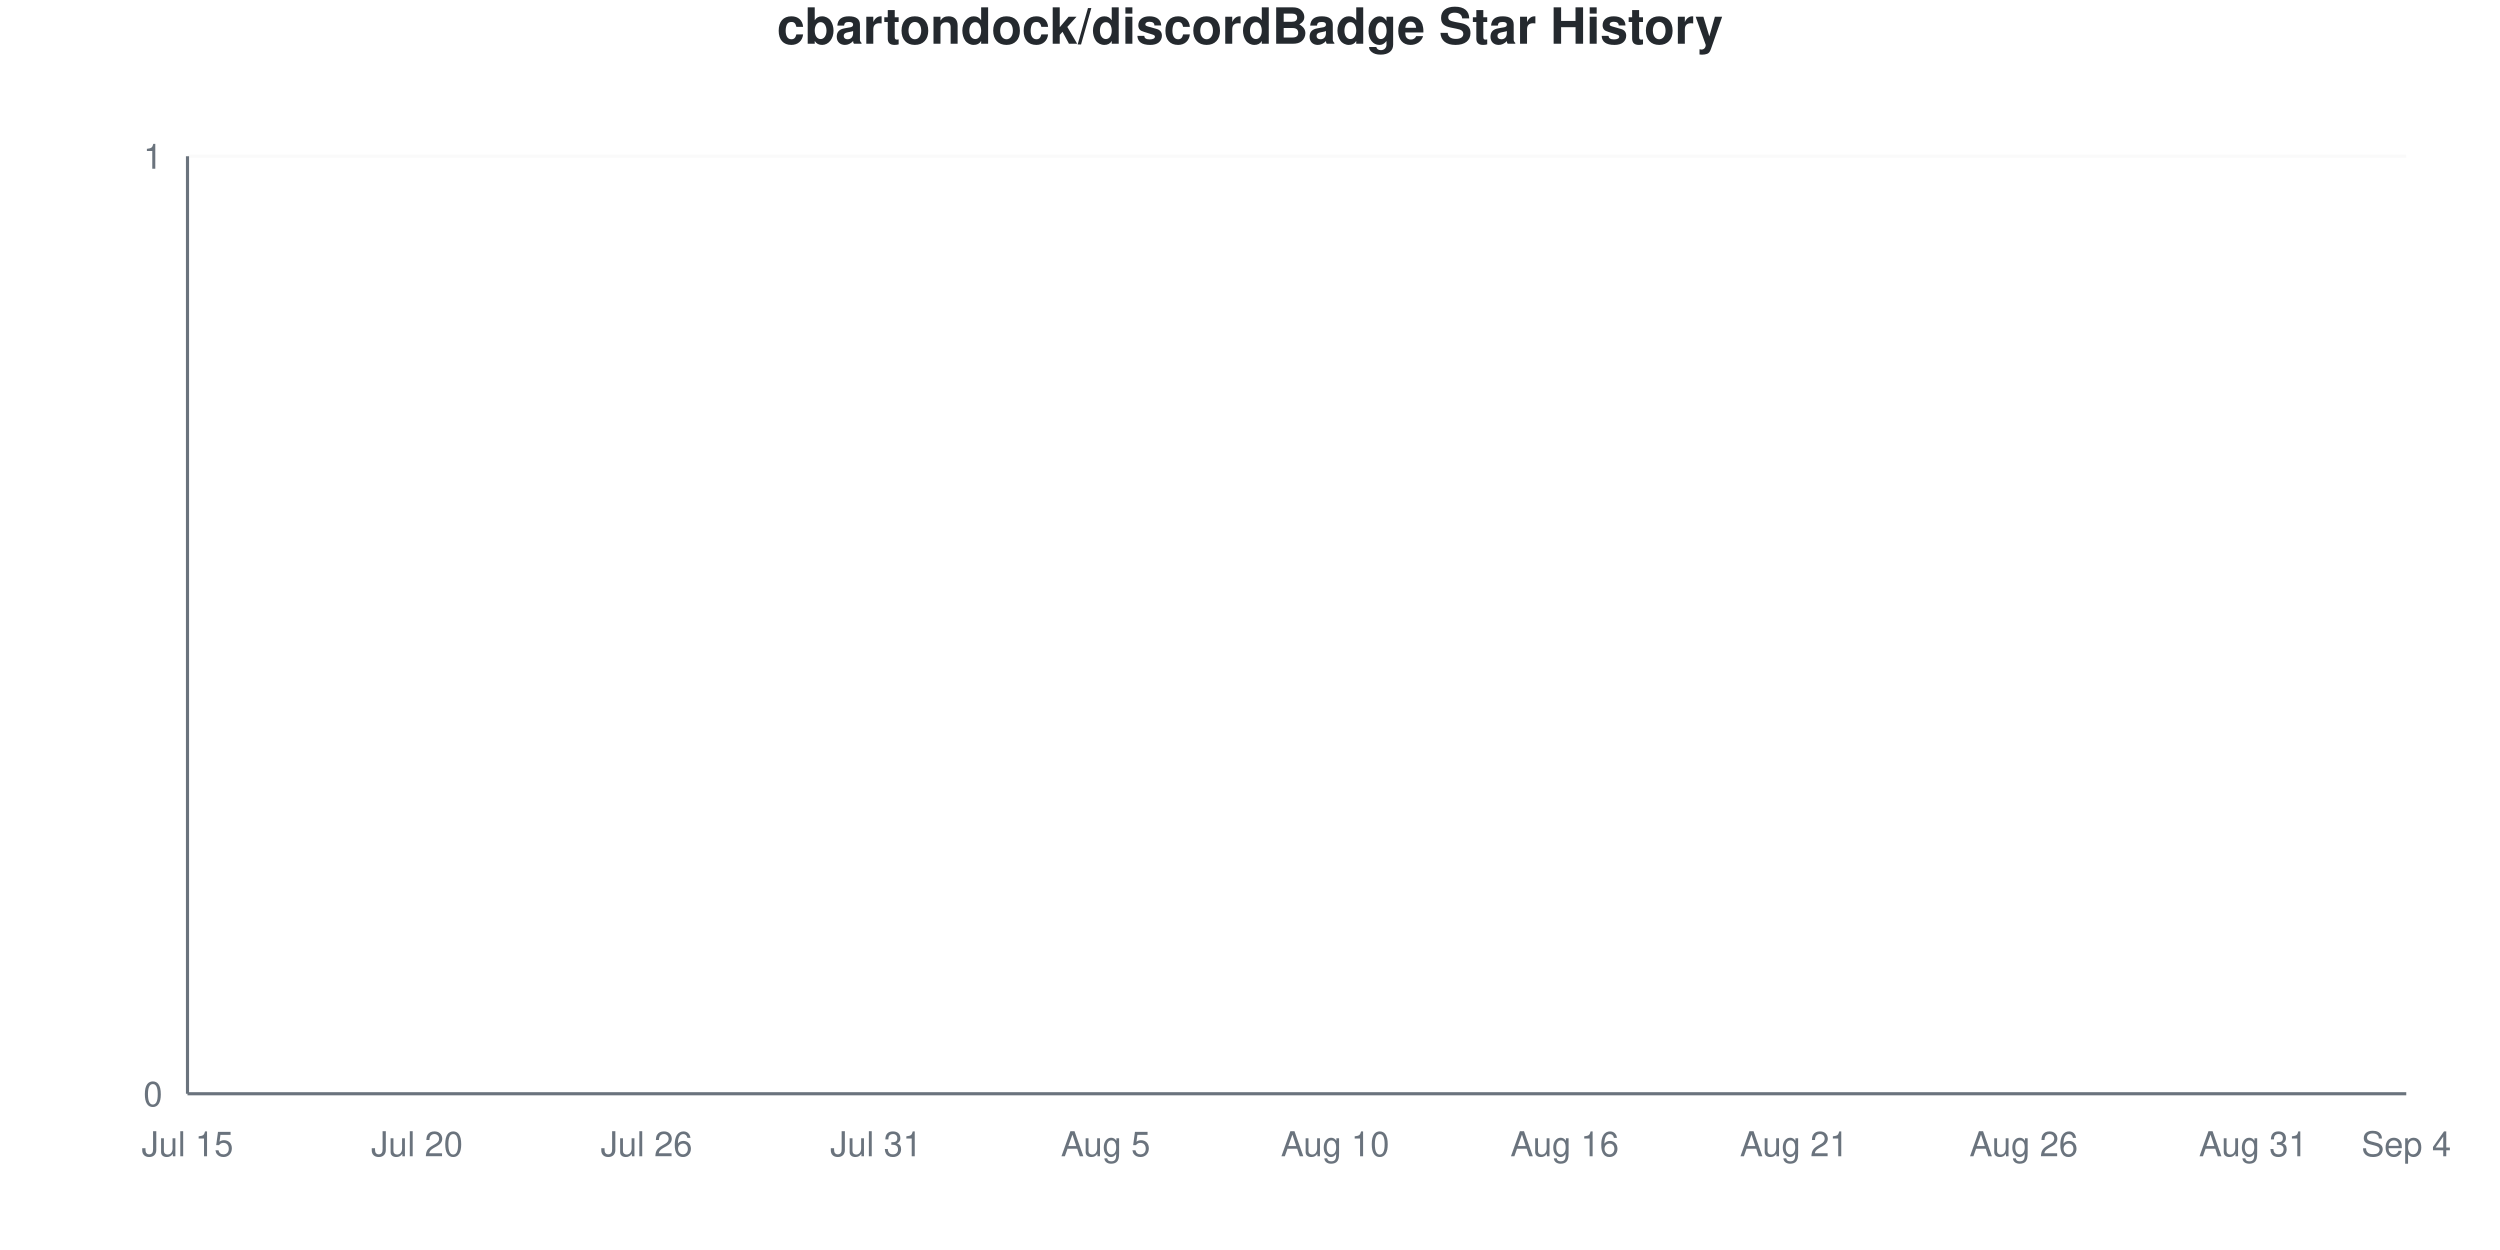
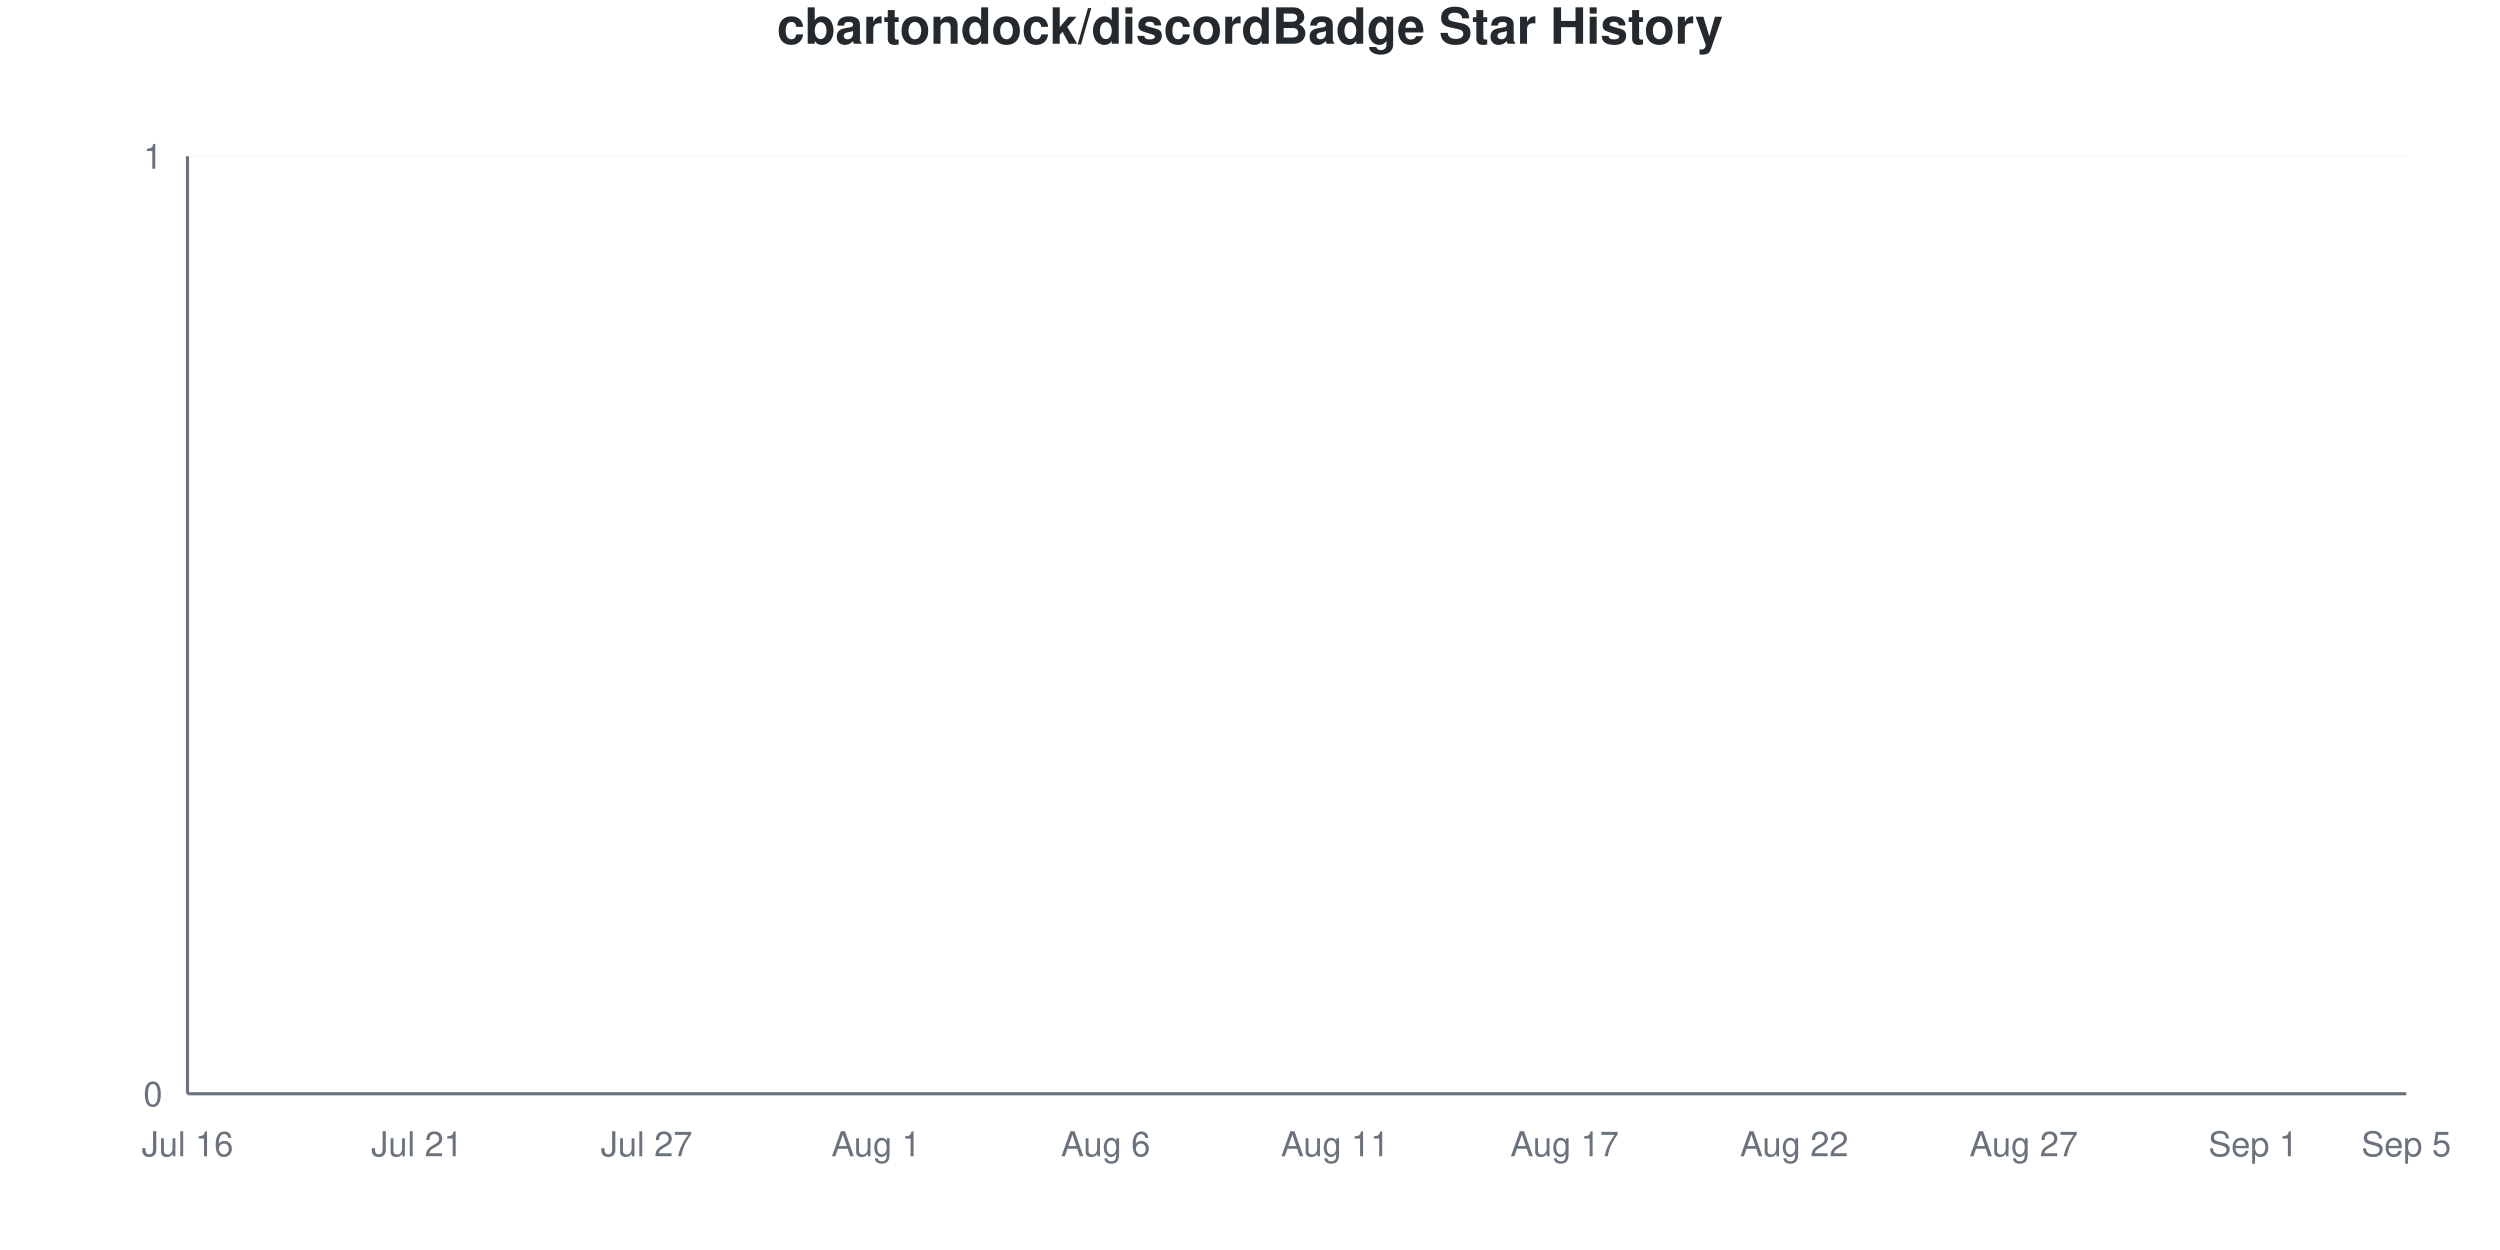
<svg xmlns="http://www.w3.org/2000/svg" viewBox="0 0 800 400" width="800" height="400">
  <style>
    @keyframes drawLine {
      to { stroke-dashoffset: 0; }
    }
    @keyframes fadeInPoint {
      from { opacity: 0; }
      to { opacity: 1; }
    }
    .data-line-0 {
      stroke-dasharray: 1065;
      stroke-dashoffset: 1065;
      animation: drawLine 2s ease-out forwards;
    }
    .data-point {
      opacity: 0;
      animation: fadeInPoint 0.5s ease-out forwards;
    }
    .chart-bg { fill: #fff; }
    .chart-text { fill: #24292e; }
    .chart-muted { fill: #6a737d; }
    .chart-grid { stroke: #eee; }
    .chart-axis { stroke: #6a737d; }
    @media (prefers-color-scheme: dark) {
      .chart-bg { fill: #0d1117; }
      .chart-text { fill: #e6edf3; }
      .chart-muted { fill: #8b949e; }
      .chart-grid { stroke: #21262d; }
      .chart-axis { stroke: #8b949e; }
    }
  </style>
  <rect width="800" height="400" class="chart-bg" />
  <text x="400" y="14" text-anchor="middle" class="chart-text" font-size="16" font-weight="bold" font-family="-apple-system, BlinkMacSystemFont, 'Segoe UI', Helvetica, Arial, sans-serif">cbartondock/discordBadge Star History</text>
  <g class="grid">
    <line x1="60" y1="350" x2="770" y2="350" class="chart-grid" stroke-opacity="0.3" />
    <text x="52" y="354" text-anchor="end" class="chart-muted" font-size="11" font-family="-apple-system, BlinkMacSystemFont, 'Segoe UI', Helvetica, Arial, sans-serif">0</text>
    <line x1="60" y1="50" x2="770" y2="50" class="chart-grid" stroke-opacity="0.3" />
    <text x="52" y="54" text-anchor="end" class="chart-muted" font-size="11" font-family="-apple-system, BlinkMacSystemFont, 'Segoe UI', Helvetica, Arial, sans-serif">1</text>
  </g>
  <g class="milestones">
    
  </g>
  <g class="x-axis">
-     <text x="60" y="370" text-anchor="middle" class="chart-muted" font-size="11" font-family="-apple-system, BlinkMacSystemFont, 'Segoe UI', Helvetica, Arial, sans-serif">Jul 15</text>
-     <text x="133.448" y="370" text-anchor="middle" class="chart-muted" font-size="11" font-family="-apple-system, BlinkMacSystemFont, 'Segoe UI', Helvetica, Arial, sans-serif">Jul 20</text>
-     <text x="206.897" y="370" text-anchor="middle" class="chart-muted" font-size="11" font-family="-apple-system, BlinkMacSystemFont, 'Segoe UI', Helvetica, Arial, sans-serif">Jul 26</text>
-     <text x="280.345" y="370" text-anchor="middle" class="chart-muted" font-size="11" font-family="-apple-system, BlinkMacSystemFont, 'Segoe UI', Helvetica, Arial, sans-serif">Jul 31</text>
-     <text x="353.793" y="370" text-anchor="middle" class="chart-muted" font-size="11" font-family="-apple-system, BlinkMacSystemFont, 'Segoe UI', Helvetica, Arial, sans-serif">Aug 5</text>
-     <text x="427.241" y="370" text-anchor="middle" class="chart-muted" font-size="11" font-family="-apple-system, BlinkMacSystemFont, 'Segoe UI', Helvetica, Arial, sans-serif">Aug 10</text>
-     <text x="500.69" y="370" text-anchor="middle" class="chart-muted" font-size="11" font-family="-apple-system, BlinkMacSystemFont, 'Segoe UI', Helvetica, Arial, sans-serif">Aug 16</text>
-     <text x="574.138" y="370" text-anchor="middle" class="chart-muted" font-size="11" font-family="-apple-system, BlinkMacSystemFont, 'Segoe UI', Helvetica, Arial, sans-serif">Aug 21</text>
-     <text x="647.586" y="370" text-anchor="middle" class="chart-muted" font-size="11" font-family="-apple-system, BlinkMacSystemFont, 'Segoe UI', Helvetica, Arial, sans-serif">Aug 26</text>
-     <text x="721.034" y="370" text-anchor="middle" class="chart-muted" font-size="11" font-family="-apple-system, BlinkMacSystemFont, 'Segoe UI', Helvetica, Arial, sans-serif">Aug 31</text>
-     <text x="770" y="370" text-anchor="middle" class="chart-muted" font-size="11" font-family="-apple-system, BlinkMacSystemFont, 'Segoe UI', Helvetica, Arial, sans-serif">Sep 4</text>
+     <text x="60" y="370" text-anchor="middle" class="chart-muted" font-size="11" font-family="-apple-system, BlinkMacSystemFont, 'Segoe UI', Helvetica, Arial, sans-serif">Jul 16</text>
+     <text x="133.448" y="370" text-anchor="middle" class="chart-muted" font-size="11" font-family="-apple-system, BlinkMacSystemFont, 'Segoe UI', Helvetica, Arial, sans-serif">Jul 21</text>
+     <text x="206.897" y="370" text-anchor="middle" class="chart-muted" font-size="11" font-family="-apple-system, BlinkMacSystemFont, 'Segoe UI', Helvetica, Arial, sans-serif">Jul 27</text>
+     <text x="280.345" y="370" text-anchor="middle" class="chart-muted" font-size="11" font-family="-apple-system, BlinkMacSystemFont, 'Segoe UI', Helvetica, Arial, sans-serif">Aug 1</text>
+     <text x="353.793" y="370" text-anchor="middle" class="chart-muted" font-size="11" font-family="-apple-system, BlinkMacSystemFont, 'Segoe UI', Helvetica, Arial, sans-serif">Aug 6</text>
+     <text x="427.241" y="370" text-anchor="middle" class="chart-muted" font-size="11" font-family="-apple-system, BlinkMacSystemFont, 'Segoe UI', Helvetica, Arial, sans-serif">Aug 11</text>
+     <text x="500.69" y="370" text-anchor="middle" class="chart-muted" font-size="11" font-family="-apple-system, BlinkMacSystemFont, 'Segoe UI', Helvetica, Arial, sans-serif">Aug 17</text>
+     <text x="574.138" y="370" text-anchor="middle" class="chart-muted" font-size="11" font-family="-apple-system, BlinkMacSystemFont, 'Segoe UI', Helvetica, Arial, sans-serif">Aug 22</text>
+     <text x="647.586" y="370" text-anchor="middle" class="chart-muted" font-size="11" font-family="-apple-system, BlinkMacSystemFont, 'Segoe UI', Helvetica, Arial, sans-serif">Aug 27</text>
+     <text x="721.034" y="370" text-anchor="middle" class="chart-muted" font-size="11" font-family="-apple-system, BlinkMacSystemFont, 'Segoe UI', Helvetica, Arial, sans-serif">Sep 1</text>
+     <text x="770" y="370" text-anchor="middle" class="chart-muted" font-size="11" font-family="-apple-system, BlinkMacSystemFont, 'Segoe UI', Helvetica, Arial, sans-serif">Sep 5</text>
  </g>
  <line x1="60" y1="50" x2="60" y2="350" class="chart-axis" stroke-width="1" />
  <line x1="60" y1="350" x2="770" y2="350" class="chart-axis" stroke-width="1" />
  <path d="M60,350 L60,350 C68.161,350 76.322,350 84.483,350 C92.644,350 100.805,350 108.966,350 C117.126,350 125.287,350 133.448,350 C141.609,350 149.77,350 157.931,350 C166.092,350 174.253,350 182.414,350 C190.575,350 198.736,350 206.897,350 C215.057,350 223.218,350 231.379,350 C239.54,350 247.701,350 255.862,350 C264.023,350 272.184,350 280.345,350 C288.506,350 296.667,350 304.828,350 C312.989,350 321.149,350 329.31,350 C337.471,350 345.632,350 353.793,350 C361.954,350 370.115,350 378.276,350 C386.437,350 394.598,350 402.759,350 C410.92,350 419.08,350 427.241,350 C435.402,350 443.563,350 451.724,350 C459.885,350 468.046,350 476.207,350 C484.368,350 492.529,350 500.69,350 C508.851,350 517.011,350 525.172,350 C533.333,350 541.494,350 549.655,350 C557.816,350 565.977,350 574.138,350 C582.299,350 590.46,350 598.621,350 C606.782,350 614.943,350 623.103,350 C631.264,350 639.425,350 647.586,350 C655.747,350 663.908,350 672.069,350 C680.23,350 688.391,350 696.552,350 C704.713,350 712.874,350 721.034,350 C729.195,350 737.356,350 745.517,350 C753.678,350 761.839,350 770,350 L770,350 L60,350 Z" fill="#dfb317" fill-opacity="0.1" />
  <path d="M60,350 L60,350 C68.161,350 76.322,350 84.483,350 C92.644,350 100.805,350 108.966,350 C117.126,350 125.287,350 133.448,350 C141.609,350 149.77,350 157.931,350 C166.092,350 174.253,350 182.414,350 C190.575,350 198.736,350 206.897,350 C215.057,350 223.218,350 231.379,350 C239.54,350 247.701,350 255.862,350 C264.023,350 272.184,350 280.345,350 C288.506,350 296.667,350 304.828,350 C312.989,350 321.149,350 329.31,350 C337.471,350 345.632,350 353.793,350 C361.954,350 370.115,350 378.276,350 C386.437,350 394.598,350 402.759,350 C410.92,350 419.08,350 427.241,350 C435.402,350 443.563,350 451.724,350 C459.885,350 468.046,350 476.207,350 C484.368,350 492.529,350 500.69,350 C508.851,350 517.011,350 525.172,350 C533.333,350 541.494,350 549.655,350 C557.816,350 565.977,350 574.138,350 C582.299,350 590.46,350 598.621,350 C606.782,350 614.943,350 623.103,350 C631.264,350 639.425,350 647.586,350 C655.747,350 663.908,350 672.069,350 C680.23,350 688.391,350 696.552,350 C704.713,350 712.874,350 721.034,350 C729.195,350 737.356,350 745.517,350 C753.678,350 761.839,350 770,350" fill="none" stroke="#dfb317" stroke-width="2.5" class="data-line-0" />
  <g class="points">
    <circle cx="60" cy="350" r="4" fill="#dfb317" class="data-point" style="animation-delay: 1.50s" />
    <circle cx="84.483" cy="350" r="4" fill="#dfb317" class="data-point" style="animation-delay: 1.55s" />
    <circle cx="108.966" cy="350" r="4" fill="#dfb317" class="data-point" style="animation-delay: 1.60s" />
    <circle cx="133.448" cy="350" r="4" fill="#dfb317" class="data-point" style="animation-delay: 1.65s" />
    <circle cx="157.931" cy="350" r="4" fill="#dfb317" class="data-point" style="animation-delay: 1.70s" />
    <circle cx="182.414" cy="350" r="4" fill="#dfb317" class="data-point" style="animation-delay: 1.75s" />
    <circle cx="206.897" cy="350" r="4" fill="#dfb317" class="data-point" style="animation-delay: 1.80s" />
    <circle cx="231.379" cy="350" r="4" fill="#dfb317" class="data-point" style="animation-delay: 1.85s" />
    <circle cx="255.862" cy="350" r="4" fill="#dfb317" class="data-point" style="animation-delay: 1.90s" />
    <circle cx="280.345" cy="350" r="4" fill="#dfb317" class="data-point" style="animation-delay: 1.95s" />
    <circle cx="304.828" cy="350" r="4" fill="#dfb317" class="data-point" style="animation-delay: 2.00s" />
    <circle cx="329.31" cy="350" r="4" fill="#dfb317" class="data-point" style="animation-delay: 2.05s" />
    <circle cx="353.793" cy="350" r="4" fill="#dfb317" class="data-point" style="animation-delay: 2.10s" />
    <circle cx="378.276" cy="350" r="4" fill="#dfb317" class="data-point" style="animation-delay: 2.15s" />
    <circle cx="402.759" cy="350" r="4" fill="#dfb317" class="data-point" style="animation-delay: 2.20s" />
    <circle cx="427.241" cy="350" r="4" fill="#dfb317" class="data-point" style="animation-delay: 2.25s" />
    <circle cx="451.724" cy="350" r="4" fill="#dfb317" class="data-point" style="animation-delay: 2.30s" />
    <circle cx="476.207" cy="350" r="4" fill="#dfb317" class="data-point" style="animation-delay: 2.35s" />
    <circle cx="500.69" cy="350" r="4" fill="#dfb317" class="data-point" style="animation-delay: 2.40s" />
    <circle cx="525.172" cy="350" r="4" fill="#dfb317" class="data-point" style="animation-delay: 2.45s" />
    <circle cx="549.655" cy="350" r="4" fill="#dfb317" class="data-point" style="animation-delay: 2.50s" />
    <circle cx="574.138" cy="350" r="4" fill="#dfb317" class="data-point" style="animation-delay: 2.55s" />
    <circle cx="598.621" cy="350" r="4" fill="#dfb317" class="data-point" style="animation-delay: 2.60s" />
    <circle cx="623.103" cy="350" r="4" fill="#dfb317" class="data-point" style="animation-delay: 2.65s" />
    <circle cx="647.586" cy="350" r="4" fill="#dfb317" class="data-point" style="animation-delay: 2.70s" />
    <circle cx="672.069" cy="350" r="4" fill="#dfb317" class="data-point" style="animation-delay: 2.75s" />
    <circle cx="696.552" cy="350" r="4" fill="#dfb317" class="data-point" style="animation-delay: 2.80s" />
    <circle cx="721.034" cy="350" r="4" fill="#dfb317" class="data-point" style="animation-delay: 2.85s" />
    <circle cx="745.517" cy="350" r="4" fill="#dfb317" class="data-point" style="animation-delay: 2.90s" />
    <circle cx="770" cy="350" r="4" fill="#dfb317" class="data-point" style="animation-delay: 2.95s" />
  </g>
</svg>
